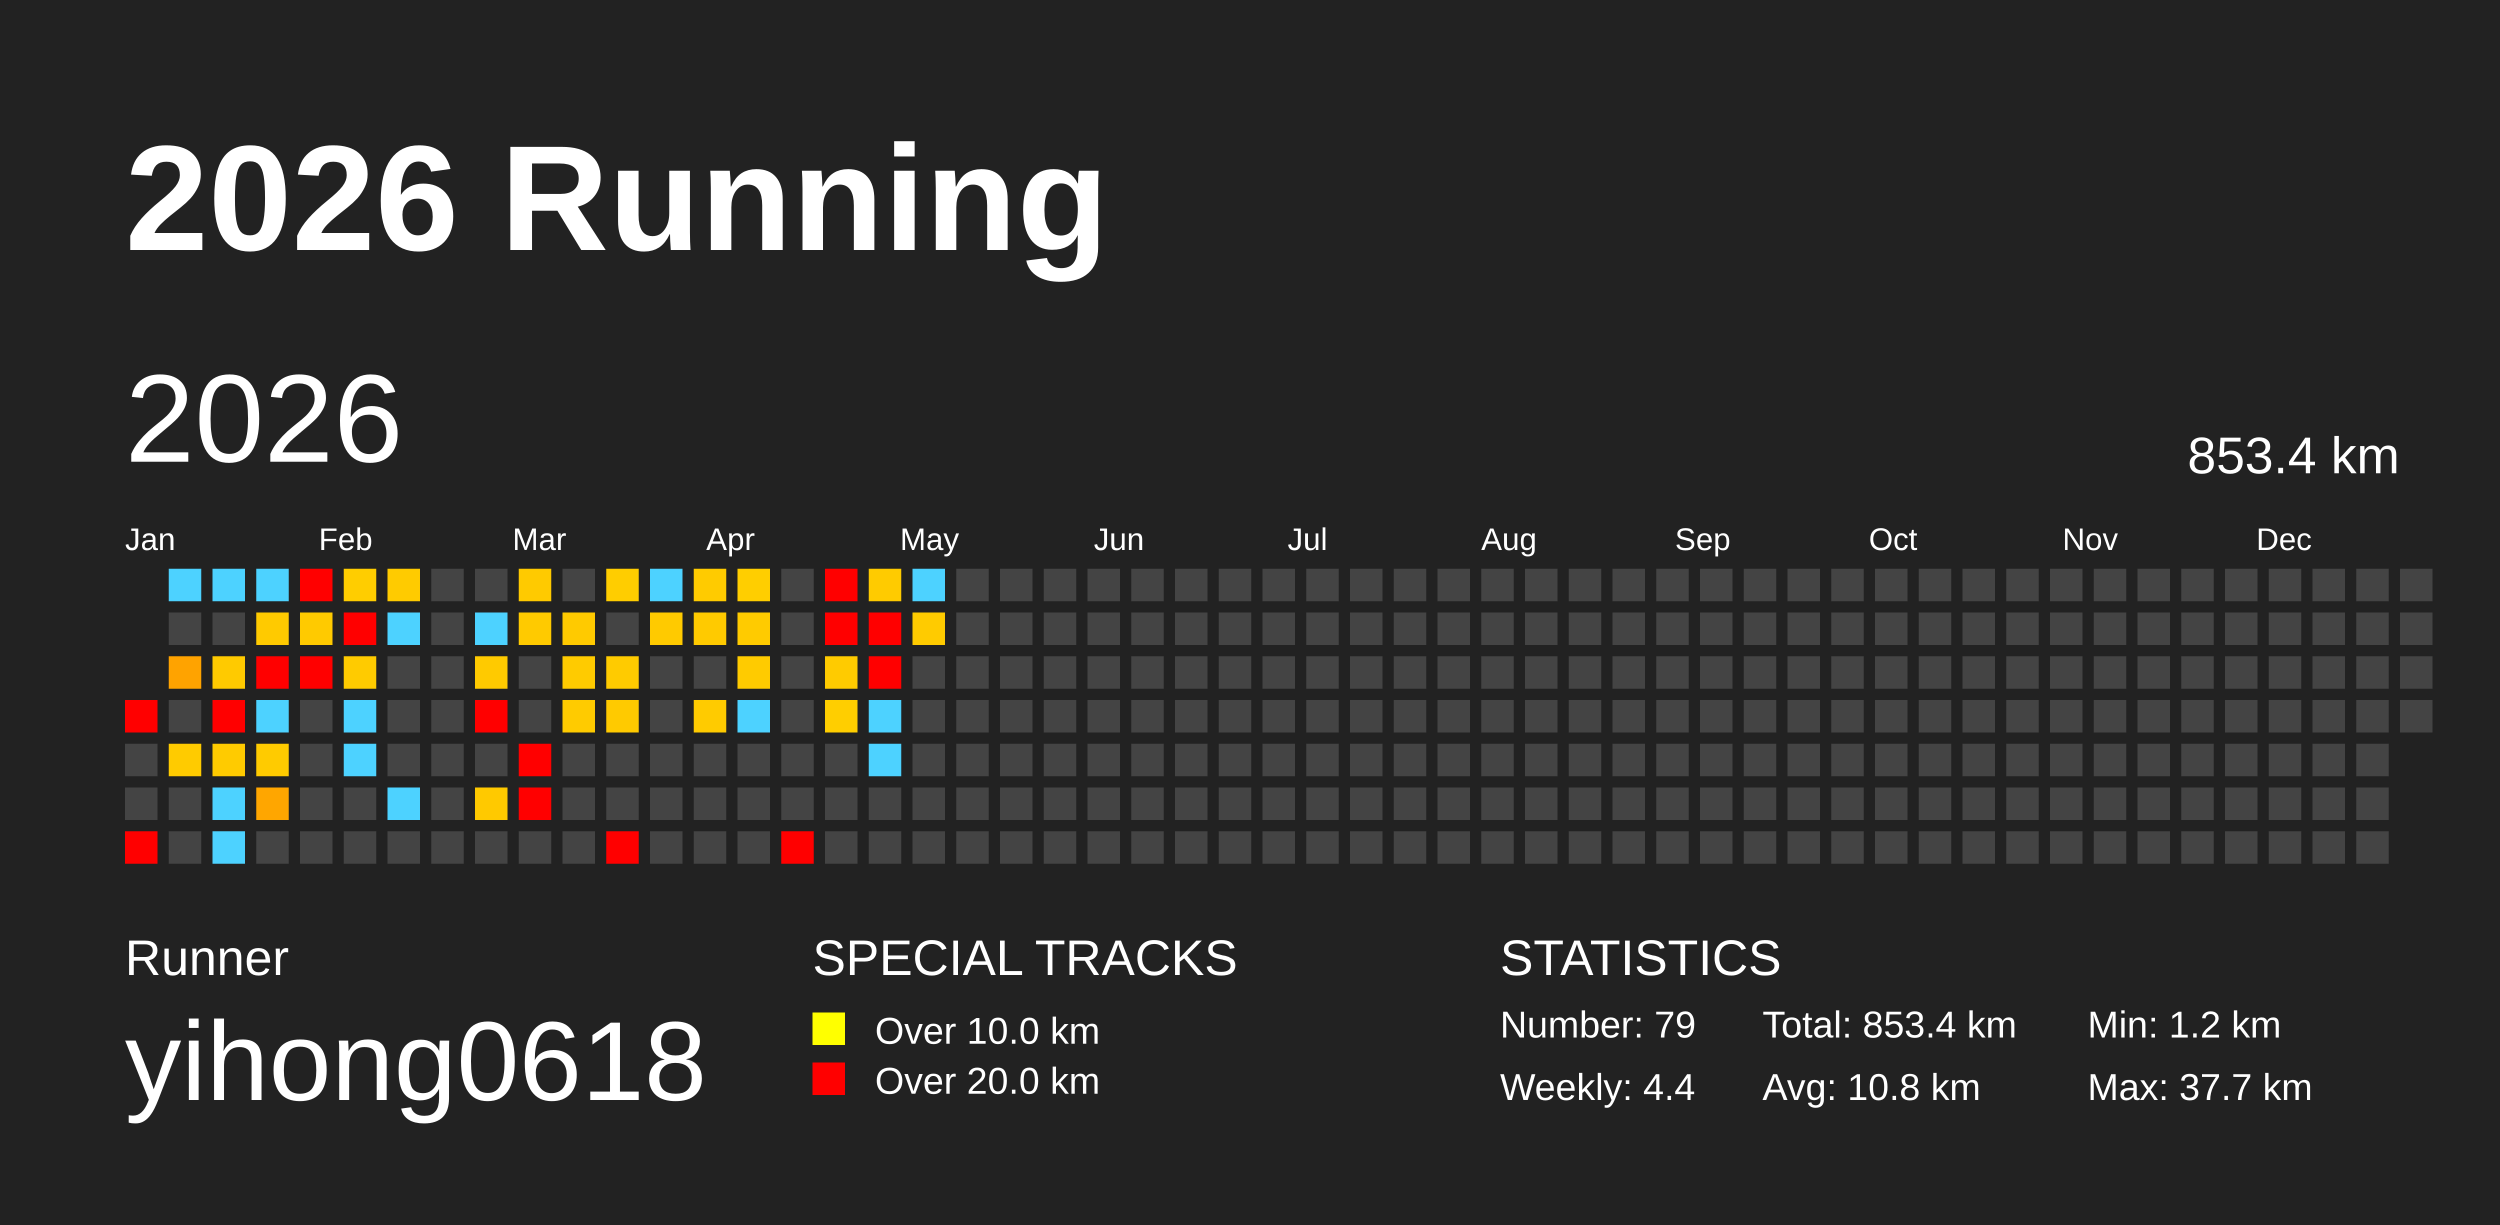
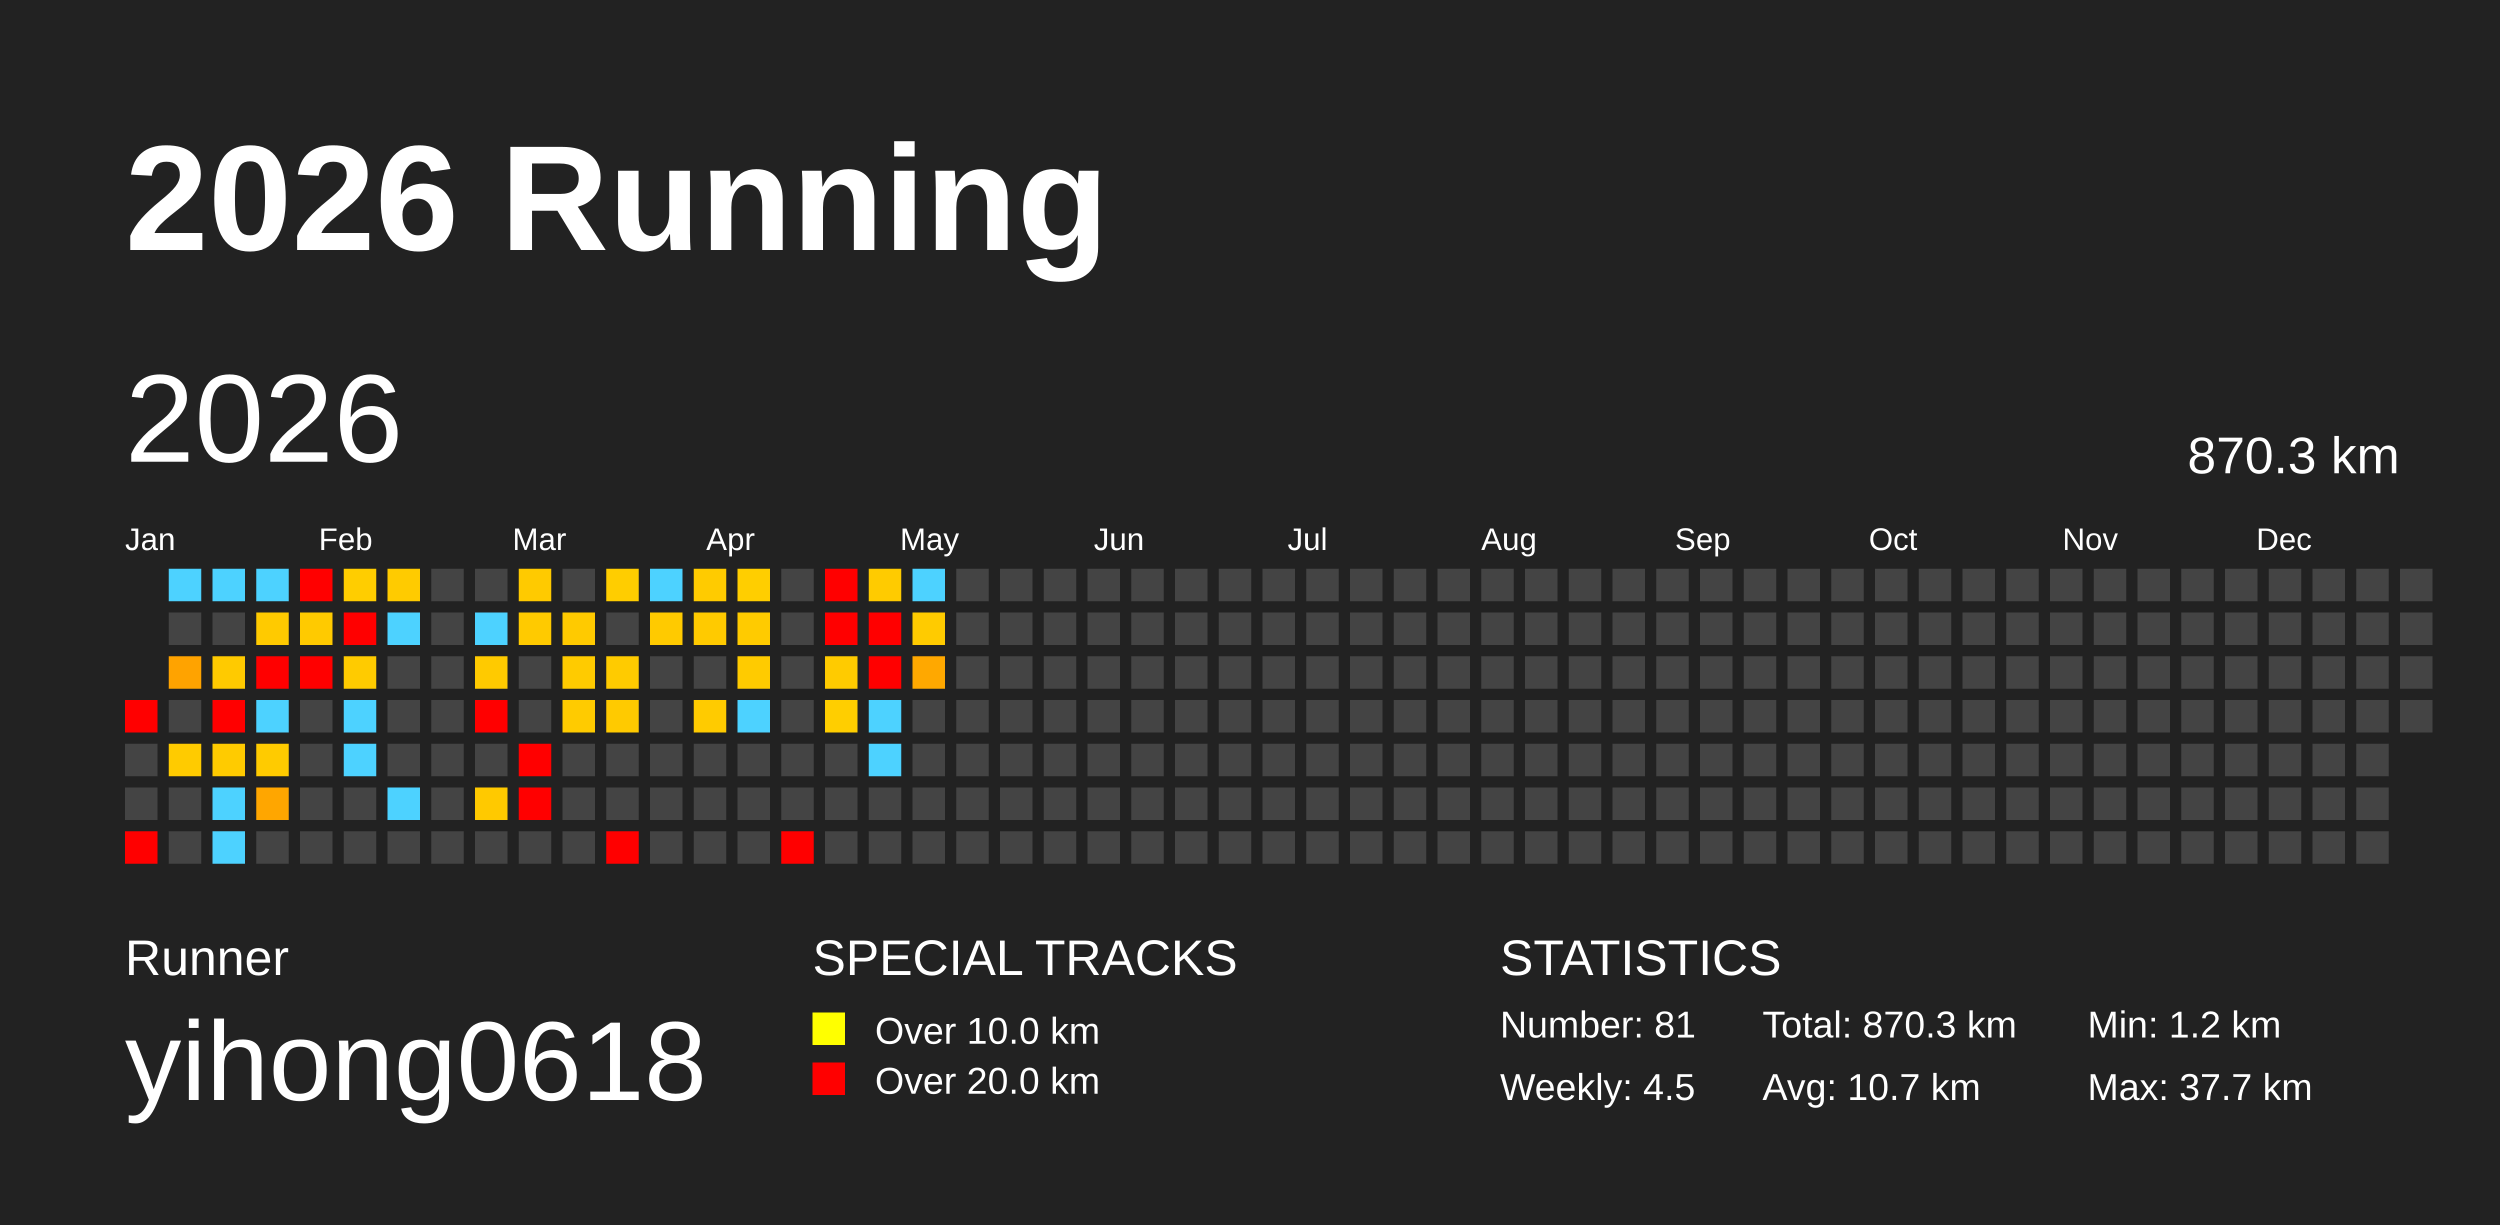
<svg xmlns="http://www.w3.org/2000/svg" baseProfile="full" height="98mm" version="1.1" viewBox="0,0,200,98" width="200mm">
  <defs />
  <rect fill="#222222" height="98" width="200" x="0" y="0" />
  <text fill="#FFFFFF" style="font-size:12px; font-family:Arial; font-weight:bold;" x="10" y="20">2026 Running</text>
  <text fill="#FFFFFF" style="font-size:4px; font-family:Arial" x="10" y="78">Runner</text>
  <text fill="#FFFFFF" style="font-size:9px; font-family:Arial" x="10" y="88">yihong0618</text>
  <text fill="#FFFFFF" style="font-size:4px; font-family:Arial" x="65" y="78">SPECIAL TRACKS</text>
  <rect fill="yellow" height="2.6" width="2.6" x="65" y="81" />
  <text fill="#FFFFFF" style="font-size:3px; font-family:Arial" x="70" y="83.5">Over 10.0 km</text>
  <rect fill="red" height="2.6" width="2.6" x="65" y="85" />
  <text fill="#FFFFFF" style="font-size:3px; font-family:Arial" x="70" y="87.5">Over 20.0 km</text>
  <text fill="#FFFFFF" style="font-size:4px; font-family:Arial" x="120" y="78">STATISTICS</text>
-   <text fill="#FFFFFF" style="font-size:3px; font-family:Arial" x="120" y="83">Number: 79</text>
-   <text fill="#FFFFFF" style="font-size:3px; font-family:Arial" x="120" y="88">Weekly: 4.4</text>
-   <text fill="#FFFFFF" style="font-size:3px; font-family:Arial" x="141" y="83">Total: 853.4 km</text>
-   <text fill="#FFFFFF" style="font-size:3px; font-family:Arial" x="141" y="88">Avg: 10.8 km</text>
+   <text fill="#FFFFFF" style="font-size:3px; font-family:Arial" x="120" y="83">Number: 81</text>
+   <text fill="#FFFFFF" style="font-size:3px; font-family:Arial" x="120" y="88">Weekly: 4.5</text>
+   <text fill="#FFFFFF" style="font-size:3px; font-family:Arial" x="141" y="83">Total: 870.3 km</text>
+   <text fill="#FFFFFF" style="font-size:3px; font-family:Arial" x="141" y="88">Avg: 10.7 km</text>
  <text fill="#FFFFFF" style="font-size:3px; font-family:Arial" x="167" y="83">Min: 1.2 km</text>
  <text fill="#FFFFFF" style="font-size:3px; font-family:Arial" x="167" y="88">Max: 37.7 km</text>
  <text dominant-baseline="hanging" fill="#FFFFFF" style="font-size:10.0px; font-family:Arial;" x="10" y="30">2026</text>
-   <text dominant-baseline="hanging" fill="#FFFFFF" style="font-size:4.125px; font-family:Arial;" x="175" y="35">853.4 km</text>
+   <text dominant-baseline="hanging" fill="#FFFFFF" style="font-size:4.125px; font-family:Arial;" x="175" y="35">870.3 km</text>
  <text fill="#FFFFFF" style="font-size:2.5px; font-family:Arial" x="10.0" y="44">Jan</text>
  <text fill="#FFFFFF" style="font-size:2.5px; font-family:Arial" x="25.5" y="44">Feb</text>
  <text fill="#FFFFFF" style="font-size:2.5px; font-family:Arial" x="41.0" y="44">Mar</text>
  <text fill="#FFFFFF" style="font-size:2.5px; font-family:Arial" x="56.5" y="44">Apr</text>
  <text fill="#FFFFFF" style="font-size:2.5px; font-family:Arial" x="72.0" y="44">May</text>
  <text fill="#FFFFFF" style="font-size:2.5px; font-family:Arial" x="87.5" y="44">Jun</text>
  <text fill="#FFFFFF" style="font-size:2.5px; font-family:Arial" x="103.0" y="44">Jul</text>
  <text fill="#FFFFFF" style="font-size:2.5px; font-family:Arial" x="118.5" y="44">Aug</text>
  <text fill="#FFFFFF" style="font-size:2.5px; font-family:Arial" x="134.0" y="44">Sep</text>
  <text fill="#FFFFFF" style="font-size:2.5px; font-family:Arial" x="149.5" y="44">Oct</text>
  <text fill="#FFFFFF" style="font-size:2.5px; font-family:Arial" x="165.0" y="44">Nov</text>
  <text fill="#FFFFFF" style="font-size:2.5px; font-family:Arial" x="180.5" y="44">Dec</text>
  <rect fill="red" height="2.6" width="2.6" x="10.0" y="56.0" />
  <rect fill="#444444" height="2.6" width="2.6" x="10.0" y="59.5" />
  <rect fill="#444444" height="2.6" width="2.6" x="10.0" y="63.0" />
  <rect fill="red" height="2.6" width="2.6" x="10.0" y="66.5" />
  <rect fill="#4dd2ff" height="2.6" width="2.6" x="13.5" y="45.5" />
  <rect fill="#444444" height="2.6" width="2.6" x="13.5" y="49.0" />
  <rect fill="#ffa300" height="2.6" width="2.6" x="13.5" y="52.5" />
  <rect fill="#444444" height="2.6" width="2.6" x="13.5" y="56.0" />
  <rect fill="#ffcb00" height="2.6" width="2.6" x="13.5" y="59.5" />
  <rect fill="#444444" height="2.6" width="2.6" x="13.5" y="63.0" />
  <rect fill="#444444" height="2.6" width="2.6" x="13.5" y="66.5" />
  <rect fill="#4dd2ff" height="2.6" width="2.6" x="17.0" y="45.5" />
  <rect fill="#444444" height="2.6" width="2.6" x="17.0" y="49.0" />
  <rect fill="#ffca00" height="2.6" width="2.6" x="17.0" y="52.5" />
  <rect fill="red" height="2.6" width="2.6" x="17.0" y="56.0" />
  <rect fill="#ffcb00" height="2.6" width="2.6" x="17.0" y="59.5" />
  <rect fill="#4dd2ff" height="2.6" width="2.6" x="17.0" y="63.0" />
  <rect fill="#4dd2ff" height="2.6" width="2.6" x="17.0" y="66.5" />
  <rect fill="#4dd2ff" height="2.6" width="2.6" x="20.5" y="45.5" />
  <rect fill="#ffca00" height="2.6" width="2.6" x="20.5" y="49.0" />
  <rect fill="red" height="2.6" width="2.6" x="20.5" y="52.5" />
  <rect fill="#4dd2ff" height="2.6" width="2.6" x="20.5" y="56.0" />
  <rect fill="#ffcb00" height="2.6" width="2.6" x="20.5" y="59.5" />
  <rect fill="#ffa600" height="2.6" width="2.6" x="20.5" y="63.0" />
  <rect fill="#444444" height="2.6" width="2.6" x="20.5" y="66.5" />
  <rect fill="red" height="2.6" width="2.6" x="24.0" y="45.5" />
  <rect fill="#ffca00" height="2.6" width="2.6" x="24.0" y="49.0" />
  <rect fill="red" height="2.6" width="2.6" x="24.0" y="52.5" />
  <rect fill="#444444" height="2.6" width="2.6" x="24.0" y="56.0" />
  <rect fill="#444444" height="2.6" width="2.6" x="24.0" y="59.5" />
  <rect fill="#444444" height="2.6" width="2.6" x="24.0" y="63.0" />
  <rect fill="#444444" height="2.6" width="2.6" x="24.0" y="66.5" />
  <rect fill="#ffcd00" height="2.6" width="2.6" x="27.5" y="45.5" />
  <rect fill="red" height="2.6" width="2.6" x="27.5" y="49.0" />
  <rect fill="#ffcb00" height="2.6" width="2.6" x="27.5" y="52.5" />
  <rect fill="#4dd2ff" height="2.6" width="2.6" x="27.5" y="56.0" />
  <rect fill="#4dd2ff" height="2.6" width="2.6" x="27.5" y="59.5" />
  <rect fill="#444444" height="2.6" width="2.6" x="27.5" y="63.0" />
  <rect fill="#444444" height="2.6" width="2.6" x="27.5" y="66.5" />
  <rect fill="#ffcb00" height="2.6" width="2.6" x="31.0" y="45.5" />
  <rect fill="#4dd2ff" height="2.6" width="2.6" x="31.0" y="49.0" />
  <rect fill="#444444" height="2.6" width="2.6" x="31.0" y="52.5" />
  <rect fill="#444444" height="2.6" width="2.6" x="31.0" y="56.0" />
  <rect fill="#444444" height="2.6" width="2.6" x="31.0" y="59.5" />
  <rect fill="#4dd2ff" height="2.6" width="2.6" x="31.0" y="63.0" />
  <rect fill="#444444" height="2.6" width="2.6" x="31.0" y="66.5" />
  <rect fill="#444444" height="2.6" width="2.6" x="34.5" y="45.5" />
  <rect fill="#444444" height="2.6" width="2.6" x="34.5" y="49.0" />
  <rect fill="#444444" height="2.6" width="2.6" x="34.5" y="52.5" />
  <rect fill="#444444" height="2.6" width="2.6" x="34.5" y="56.0" />
  <rect fill="#444444" height="2.6" width="2.6" x="34.5" y="59.5" />
  <rect fill="#444444" height="2.6" width="2.6" x="34.5" y="63.0" />
  <rect fill="#444444" height="2.6" width="2.6" x="34.5" y="66.5" />
  <rect fill="#444444" height="2.6" width="2.6" x="38.0" y="45.5" />
  <rect fill="#4dd2ff" height="2.6" width="2.6" x="38.0" y="49.0" />
  <rect fill="#ffca00" height="2.6" width="2.6" x="38.0" y="52.5" />
  <rect fill="red" height="2.6" width="2.6" x="38.0" y="56.0" />
  <rect fill="#444444" height="2.6" width="2.6" x="38.0" y="59.5" />
  <rect fill="#ffc900" height="2.6" width="2.6" x="38.0" y="63.0" />
  <rect fill="#444444" height="2.6" width="2.6" x="38.0" y="66.5" />
  <rect fill="#ffca00" height="2.6" width="2.6" x="41.5" y="45.5" />
  <rect fill="#ffca00" height="2.6" width="2.6" x="41.5" y="49.0" />
  <rect fill="#444444" height="2.6" width="2.6" x="41.5" y="52.5" />
  <rect fill="#444444" height="2.6" width="2.6" x="41.5" y="56.0" />
  <rect fill="red" height="2.6" width="2.6" x="41.5" y="59.5" />
  <rect fill="red" height="2.6" width="2.6" x="41.5" y="63.0" />
  <rect fill="#444444" height="2.6" width="2.6" x="41.5" y="66.5" />
  <rect fill="#444444" height="2.6" width="2.6" x="45.0" y="45.5" />
  <rect fill="#ffca00" height="2.6" width="2.6" x="45.0" y="49.0" />
  <rect fill="#ffcb00" height="2.6" width="2.6" x="45.0" y="52.5" />
  <rect fill="#ffcb00" height="2.6" width="2.6" x="45.0" y="56.0" />
  <rect fill="#444444" height="2.6" width="2.6" x="45.0" y="59.5" />
  <rect fill="#444444" height="2.6" width="2.6" x="45.0" y="63.0" />
  <rect fill="#444444" height="2.6" width="2.6" x="45.0" y="66.5" />
  <rect fill="#ffcd00" height="2.6" width="2.6" x="48.5" y="45.5" />
  <rect fill="#444444" height="2.6" width="2.6" x="48.5" y="49.0" />
  <rect fill="#ffcb00" height="2.6" width="2.6" x="48.5" y="52.5" />
  <rect fill="#ffca00" height="2.6" width="2.6" x="48.5" y="56.0" />
  <rect fill="#444444" height="2.6" width="2.6" x="48.5" y="59.5" />
  <rect fill="#444444" height="2.6" width="2.6" x="48.5" y="63.0" />
  <rect fill="red" height="2.6" width="2.6" x="48.5" y="66.5" />
  <rect fill="#4dd2ff" height="2.6" width="2.6" x="52.0" y="45.5" />
  <rect fill="#ffca00" height="2.6" width="2.6" x="52.0" y="49.0" />
  <rect fill="#444444" height="2.6" width="2.6" x="52.0" y="52.5" />
  <rect fill="#444444" height="2.6" width="2.6" x="52.0" y="56.0" />
  <rect fill="#444444" height="2.6" width="2.6" x="52.0" y="59.5" />
  <rect fill="#444444" height="2.6" width="2.6" x="52.0" y="63.0" />
  <rect fill="#444444" height="2.6" width="2.6" x="52.0" y="66.5" />
  <rect fill="#ffcb00" height="2.6" width="2.6" x="55.5" y="45.5" />
  <rect fill="#ffca00" height="2.6" width="2.6" x="55.5" y="49.0" />
  <rect fill="#444444" height="2.6" width="2.6" x="55.5" y="52.5" />
  <rect fill="#ffcb00" height="2.6" width="2.6" x="55.5" y="56.0" />
  <rect fill="#444444" height="2.6" width="2.6" x="55.5" y="59.5" />
  <rect fill="#444444" height="2.6" width="2.6" x="55.5" y="63.0" />
  <rect fill="#444444" height="2.6" width="2.6" x="55.5" y="66.5" />
  <rect fill="#ffce00" height="2.6" width="2.6" x="59.0" y="45.5" />
  <rect fill="#ffcb00" height="2.6" width="2.6" x="59.0" y="49.0" />
  <rect fill="#ffcb00" height="2.6" width="2.6" x="59.0" y="52.5" />
  <rect fill="#4dd2ff" height="2.6" width="2.6" x="59.0" y="56.0" />
  <rect fill="#444444" height="2.6" width="2.6" x="59.0" y="59.5" />
  <rect fill="#444444" height="2.6" width="2.6" x="59.0" y="63.0" />
  <rect fill="#444444" height="2.6" width="2.6" x="59.0" y="66.5" />
  <rect fill="#444444" height="2.6" width="2.6" x="62.5" y="45.5" />
  <rect fill="#444444" height="2.6" width="2.6" x="62.5" y="49.0" />
  <rect fill="#444444" height="2.6" width="2.6" x="62.5" y="52.5" />
  <rect fill="#444444" height="2.6" width="2.6" x="62.5" y="56.0" />
  <rect fill="#444444" height="2.6" width="2.6" x="62.5" y="59.5" />
  <rect fill="#444444" height="2.6" width="2.6" x="62.5" y="63.0" />
  <rect fill="red" height="2.6" width="2.6" x="62.5" y="66.5" />
  <rect fill="red" height="2.6" width="2.6" x="66.0" y="45.5" />
  <rect fill="red" height="2.6" width="2.6" x="66.0" y="49.0" />
  <rect fill="#ffcb00" height="2.6" width="2.6" x="66.0" y="52.5" />
  <rect fill="#ffce00" height="2.6" width="2.6" x="66.0" y="56.0" />
  <rect fill="#444444" height="2.6" width="2.6" x="66.0" y="59.5" />
  <rect fill="#444444" height="2.6" width="2.6" x="66.0" y="63.0" />
  <rect fill="#444444" height="2.6" width="2.6" x="66.0" y="66.5" />
  <rect fill="#ffcb00" height="2.6" width="2.6" x="69.5" y="45.5" />
  <rect fill="red" height="2.6" width="2.6" x="69.5" y="49.0" />
  <rect fill="red" height="2.6" width="2.6" x="69.5" y="52.5" />
  <rect fill="#4dd2ff" height="2.6" width="2.6" x="69.5" y="56.0" />
  <rect fill="#4dd2ff" height="2.6" width="2.6" x="69.5" y="59.5" />
  <rect fill="#444444" height="2.6" width="2.6" x="69.5" y="63.0" />
  <rect fill="#444444" height="2.6" width="2.6" x="69.5" y="66.5" />
  <rect fill="#4dd2ff" height="2.6" width="2.6" x="73.0" y="45.5" />
  <rect fill="#ffcb00" height="2.6" width="2.6" x="73.0" y="49.0" />
-   <rect fill="#444444" height="2.6" width="2.6" x="73.0" y="52.5" />
+   <rect fill="#ffa800" height="2.6" width="2.6" x="73.0" y="52.5" />
  <rect fill="#444444" height="2.6" width="2.6" x="73.0" y="56.0" />
  <rect fill="#444444" height="2.6" width="2.6" x="73.0" y="59.5" />
  <rect fill="#444444" height="2.6" width="2.6" x="73.0" y="63.0" />
  <rect fill="#444444" height="2.6" width="2.6" x="73.0" y="66.5" />
  <rect fill="#444444" height="2.6" width="2.6" x="76.5" y="45.5" />
  <rect fill="#444444" height="2.6" width="2.6" x="76.5" y="49.0" />
  <rect fill="#444444" height="2.6" width="2.6" x="76.5" y="52.5" />
  <rect fill="#444444" height="2.6" width="2.6" x="76.5" y="56.0" />
  <rect fill="#444444" height="2.6" width="2.6" x="76.5" y="59.5" />
  <rect fill="#444444" height="2.6" width="2.6" x="76.5" y="63.0" />
  <rect fill="#444444" height="2.6" width="2.6" x="76.5" y="66.5" />
  <rect fill="#444444" height="2.6" width="2.6" x="80.0" y="45.5" />
  <rect fill="#444444" height="2.6" width="2.6" x="80.0" y="49.0" />
  <rect fill="#444444" height="2.6" width="2.6" x="80.0" y="52.5" />
  <rect fill="#444444" height="2.6" width="2.6" x="80.0" y="56.0" />
  <rect fill="#444444" height="2.6" width="2.6" x="80.0" y="59.5" />
  <rect fill="#444444" height="2.6" width="2.6" x="80.0" y="63.0" />
  <rect fill="#444444" height="2.6" width="2.6" x="80.0" y="66.5" />
  <rect fill="#444444" height="2.6" width="2.6" x="83.5" y="45.5" />
  <rect fill="#444444" height="2.6" width="2.6" x="83.5" y="49.0" />
  <rect fill="#444444" height="2.6" width="2.6" x="83.5" y="52.5" />
  <rect fill="#444444" height="2.6" width="2.6" x="83.5" y="56.0" />
  <rect fill="#444444" height="2.6" width="2.6" x="83.5" y="59.5" />
  <rect fill="#444444" height="2.6" width="2.6" x="83.5" y="63.0" />
  <rect fill="#444444" height="2.6" width="2.6" x="83.5" y="66.5" />
  <rect fill="#444444" height="2.6" width="2.6" x="87.0" y="45.5" />
  <rect fill="#444444" height="2.6" width="2.6" x="87.0" y="49.0" />
  <rect fill="#444444" height="2.6" width="2.6" x="87.0" y="52.5" />
  <rect fill="#444444" height="2.6" width="2.6" x="87.0" y="56.0" />
  <rect fill="#444444" height="2.6" width="2.6" x="87.0" y="59.5" />
  <rect fill="#444444" height="2.6" width="2.6" x="87.0" y="63.0" />
  <rect fill="#444444" height="2.6" width="2.6" x="87.0" y="66.5" />
  <rect fill="#444444" height="2.6" width="2.6" x="90.5" y="45.5" />
  <rect fill="#444444" height="2.6" width="2.6" x="90.5" y="49.0" />
  <rect fill="#444444" height="2.6" width="2.6" x="90.5" y="52.5" />
  <rect fill="#444444" height="2.6" width="2.6" x="90.5" y="56.0" />
  <rect fill="#444444" height="2.6" width="2.6" x="90.5" y="59.5" />
  <rect fill="#444444" height="2.6" width="2.6" x="90.5" y="63.0" />
  <rect fill="#444444" height="2.6" width="2.6" x="90.5" y="66.5" />
  <rect fill="#444444" height="2.6" width="2.6" x="94.0" y="45.5" />
  <rect fill="#444444" height="2.6" width="2.6" x="94.0" y="49.0" />
  <rect fill="#444444" height="2.6" width="2.6" x="94.0" y="52.5" />
  <rect fill="#444444" height="2.6" width="2.6" x="94.0" y="56.0" />
  <rect fill="#444444" height="2.6" width="2.6" x="94.0" y="59.5" />
  <rect fill="#444444" height="2.6" width="2.6" x="94.0" y="63.0" />
  <rect fill="#444444" height="2.6" width="2.6" x="94.0" y="66.5" />
  <rect fill="#444444" height="2.6" width="2.6" x="97.5" y="45.5" />
  <rect fill="#444444" height="2.6" width="2.6" x="97.5" y="49.0" />
  <rect fill="#444444" height="2.6" width="2.6" x="97.5" y="52.5" />
  <rect fill="#444444" height="2.6" width="2.6" x="97.5" y="56.0" />
  <rect fill="#444444" height="2.6" width="2.6" x="97.5" y="59.5" />
  <rect fill="#444444" height="2.6" width="2.6" x="97.5" y="63.0" />
  <rect fill="#444444" height="2.6" width="2.6" x="97.5" y="66.5" />
  <rect fill="#444444" height="2.6" width="2.6" x="101.0" y="45.5" />
  <rect fill="#444444" height="2.6" width="2.6" x="101.0" y="49.0" />
  <rect fill="#444444" height="2.6" width="2.6" x="101.0" y="52.5" />
  <rect fill="#444444" height="2.6" width="2.6" x="101.0" y="56.0" />
  <rect fill="#444444" height="2.6" width="2.6" x="101.0" y="59.5" />
  <rect fill="#444444" height="2.6" width="2.6" x="101.0" y="63.0" />
  <rect fill="#444444" height="2.6" width="2.6" x="101.0" y="66.5" />
  <rect fill="#444444" height="2.6" width="2.6" x="104.5" y="45.5" />
  <rect fill="#444444" height="2.6" width="2.6" x="104.5" y="49.0" />
  <rect fill="#444444" height="2.6" width="2.6" x="104.5" y="52.5" />
  <rect fill="#444444" height="2.6" width="2.6" x="104.5" y="56.0" />
  <rect fill="#444444" height="2.6" width="2.6" x="104.5" y="59.5" />
  <rect fill="#444444" height="2.6" width="2.6" x="104.5" y="63.0" />
  <rect fill="#444444" height="2.6" width="2.6" x="104.5" y="66.5" />
  <rect fill="#444444" height="2.6" width="2.6" x="108.0" y="45.5" />
  <rect fill="#444444" height="2.6" width="2.6" x="108.0" y="49.0" />
  <rect fill="#444444" height="2.6" width="2.6" x="108.0" y="52.5" />
  <rect fill="#444444" height="2.6" width="2.6" x="108.0" y="56.0" />
  <rect fill="#444444" height="2.6" width="2.6" x="108.0" y="59.5" />
  <rect fill="#444444" height="2.6" width="2.6" x="108.0" y="63.0" />
  <rect fill="#444444" height="2.6" width="2.6" x="108.0" y="66.5" />
  <rect fill="#444444" height="2.6" width="2.6" x="111.5" y="45.5" />
  <rect fill="#444444" height="2.6" width="2.6" x="111.5" y="49.0" />
  <rect fill="#444444" height="2.6" width="2.6" x="111.5" y="52.5" />
  <rect fill="#444444" height="2.6" width="2.6" x="111.5" y="56.0" />
  <rect fill="#444444" height="2.6" width="2.6" x="111.5" y="59.5" />
  <rect fill="#444444" height="2.6" width="2.6" x="111.5" y="63.0" />
  <rect fill="#444444" height="2.6" width="2.6" x="111.5" y="66.5" />
  <rect fill="#444444" height="2.6" width="2.6" x="115.0" y="45.5" />
  <rect fill="#444444" height="2.6" width="2.6" x="115.0" y="49.0" />
  <rect fill="#444444" height="2.6" width="2.6" x="115.0" y="52.5" />
  <rect fill="#444444" height="2.6" width="2.6" x="115.0" y="56.0" />
  <rect fill="#444444" height="2.6" width="2.6" x="115.0" y="59.5" />
  <rect fill="#444444" height="2.6" width="2.6" x="115.0" y="63.0" />
  <rect fill="#444444" height="2.6" width="2.6" x="115.0" y="66.5" />
  <rect fill="#444444" height="2.6" width="2.6" x="118.5" y="45.5" />
  <rect fill="#444444" height="2.6" width="2.6" x="118.5" y="49.0" />
  <rect fill="#444444" height="2.6" width="2.6" x="118.5" y="52.5" />
  <rect fill="#444444" height="2.6" width="2.6" x="118.5" y="56.0" />
  <rect fill="#444444" height="2.6" width="2.6" x="118.5" y="59.5" />
  <rect fill="#444444" height="2.6" width="2.6" x="118.5" y="63.0" />
  <rect fill="#444444" height="2.6" width="2.6" x="118.5" y="66.5" />
  <rect fill="#444444" height="2.6" width="2.6" x="122.0" y="45.5" />
  <rect fill="#444444" height="2.6" width="2.6" x="122.0" y="49.0" />
  <rect fill="#444444" height="2.6" width="2.6" x="122.0" y="52.5" />
  <rect fill="#444444" height="2.6" width="2.6" x="122.0" y="56.0" />
  <rect fill="#444444" height="2.6" width="2.6" x="122.0" y="59.5" />
  <rect fill="#444444" height="2.6" width="2.6" x="122.0" y="63.0" />
  <rect fill="#444444" height="2.6" width="2.6" x="122.0" y="66.5" />
  <rect fill="#444444" height="2.6" width="2.6" x="125.5" y="45.5" />
  <rect fill="#444444" height="2.6" width="2.6" x="125.5" y="49.0" />
  <rect fill="#444444" height="2.6" width="2.6" x="125.5" y="52.5" />
  <rect fill="#444444" height="2.6" width="2.6" x="125.5" y="56.0" />
  <rect fill="#444444" height="2.6" width="2.6" x="125.5" y="59.5" />
  <rect fill="#444444" height="2.6" width="2.6" x="125.5" y="63.0" />
  <rect fill="#444444" height="2.6" width="2.6" x="125.5" y="66.5" />
  <rect fill="#444444" height="2.6" width="2.6" x="129.0" y="45.5" />
  <rect fill="#444444" height="2.6" width="2.6" x="129.0" y="49.0" />
  <rect fill="#444444" height="2.6" width="2.6" x="129.0" y="52.5" />
  <rect fill="#444444" height="2.6" width="2.6" x="129.0" y="56.0" />
  <rect fill="#444444" height="2.6" width="2.6" x="129.0" y="59.5" />
  <rect fill="#444444" height="2.6" width="2.6" x="129.0" y="63.0" />
  <rect fill="#444444" height="2.6" width="2.6" x="129.0" y="66.5" />
  <rect fill="#444444" height="2.6" width="2.6" x="132.5" y="45.5" />
  <rect fill="#444444" height="2.6" width="2.6" x="132.5" y="49.0" />
  <rect fill="#444444" height="2.6" width="2.6" x="132.5" y="52.5" />
  <rect fill="#444444" height="2.6" width="2.6" x="132.5" y="56.0" />
  <rect fill="#444444" height="2.6" width="2.6" x="132.5" y="59.5" />
  <rect fill="#444444" height="2.6" width="2.6" x="132.5" y="63.0" />
  <rect fill="#444444" height="2.6" width="2.6" x="132.5" y="66.5" />
  <rect fill="#444444" height="2.6" width="2.6" x="136.0" y="45.5" />
  <rect fill="#444444" height="2.6" width="2.6" x="136.0" y="49.0" />
  <rect fill="#444444" height="2.6" width="2.6" x="136.0" y="52.5" />
  <rect fill="#444444" height="2.6" width="2.6" x="136.0" y="56.0" />
  <rect fill="#444444" height="2.6" width="2.6" x="136.0" y="59.5" />
  <rect fill="#444444" height="2.6" width="2.6" x="136.0" y="63.0" />
  <rect fill="#444444" height="2.6" width="2.6" x="136.0" y="66.5" />
  <rect fill="#444444" height="2.6" width="2.6" x="139.5" y="45.5" />
  <rect fill="#444444" height="2.6" width="2.6" x="139.5" y="49.0" />
  <rect fill="#444444" height="2.6" width="2.6" x="139.5" y="52.5" />
  <rect fill="#444444" height="2.6" width="2.6" x="139.5" y="56.0" />
  <rect fill="#444444" height="2.6" width="2.6" x="139.5" y="59.5" />
  <rect fill="#444444" height="2.6" width="2.6" x="139.5" y="63.0" />
  <rect fill="#444444" height="2.6" width="2.6" x="139.5" y="66.5" />
  <rect fill="#444444" height="2.6" width="2.6" x="143.0" y="45.5" />
  <rect fill="#444444" height="2.6" width="2.6" x="143.0" y="49.0" />
  <rect fill="#444444" height="2.6" width="2.6" x="143.0" y="52.5" />
  <rect fill="#444444" height="2.6" width="2.6" x="143.0" y="56.0" />
  <rect fill="#444444" height="2.6" width="2.6" x="143.0" y="59.5" />
  <rect fill="#444444" height="2.6" width="2.6" x="143.0" y="63.0" />
  <rect fill="#444444" height="2.6" width="2.6" x="143.0" y="66.5" />
  <rect fill="#444444" height="2.6" width="2.6" x="146.5" y="45.5" />
  <rect fill="#444444" height="2.6" width="2.6" x="146.5" y="49.0" />
  <rect fill="#444444" height="2.6" width="2.6" x="146.5" y="52.5" />
  <rect fill="#444444" height="2.6" width="2.6" x="146.5" y="56.0" />
  <rect fill="#444444" height="2.6" width="2.6" x="146.5" y="59.5" />
  <rect fill="#444444" height="2.6" width="2.6" x="146.5" y="63.0" />
  <rect fill="#444444" height="2.6" width="2.6" x="146.5" y="66.5" />
  <rect fill="#444444" height="2.6" width="2.6" x="150.0" y="45.5" />
  <rect fill="#444444" height="2.6" width="2.6" x="150.0" y="49.0" />
  <rect fill="#444444" height="2.6" width="2.6" x="150.0" y="52.5" />
  <rect fill="#444444" height="2.6" width="2.6" x="150.0" y="56.0" />
  <rect fill="#444444" height="2.6" width="2.6" x="150.0" y="59.5" />
  <rect fill="#444444" height="2.6" width="2.6" x="150.0" y="63.0" />
  <rect fill="#444444" height="2.6" width="2.6" x="150.0" y="66.5" />
  <rect fill="#444444" height="2.6" width="2.6" x="153.5" y="45.5" />
  <rect fill="#444444" height="2.6" width="2.6" x="153.5" y="49.0" />
  <rect fill="#444444" height="2.6" width="2.6" x="153.5" y="52.5" />
  <rect fill="#444444" height="2.6" width="2.6" x="153.5" y="56.0" />
  <rect fill="#444444" height="2.6" width="2.6" x="153.5" y="59.5" />
  <rect fill="#444444" height="2.6" width="2.6" x="153.5" y="63.0" />
  <rect fill="#444444" height="2.6" width="2.6" x="153.5" y="66.5" />
  <rect fill="#444444" height="2.6" width="2.6" x="157.0" y="45.5" />
  <rect fill="#444444" height="2.6" width="2.6" x="157.0" y="49.0" />
  <rect fill="#444444" height="2.6" width="2.6" x="157.0" y="52.5" />
  <rect fill="#444444" height="2.6" width="2.6" x="157.0" y="56.0" />
  <rect fill="#444444" height="2.6" width="2.6" x="157.0" y="59.5" />
  <rect fill="#444444" height="2.6" width="2.6" x="157.0" y="63.0" />
  <rect fill="#444444" height="2.6" width="2.6" x="157.0" y="66.5" />
  <rect fill="#444444" height="2.6" width="2.6" x="160.5" y="45.5" />
  <rect fill="#444444" height="2.6" width="2.6" x="160.5" y="49.0" />
  <rect fill="#444444" height="2.6" width="2.6" x="160.5" y="52.5" />
  <rect fill="#444444" height="2.6" width="2.6" x="160.5" y="56.0" />
  <rect fill="#444444" height="2.6" width="2.6" x="160.5" y="59.5" />
  <rect fill="#444444" height="2.6" width="2.6" x="160.5" y="63.0" />
  <rect fill="#444444" height="2.6" width="2.6" x="160.5" y="66.5" />
  <rect fill="#444444" height="2.6" width="2.6" x="164.0" y="45.5" />
  <rect fill="#444444" height="2.6" width="2.6" x="164.0" y="49.0" />
  <rect fill="#444444" height="2.6" width="2.6" x="164.0" y="52.5" />
  <rect fill="#444444" height="2.6" width="2.6" x="164.0" y="56.0" />
  <rect fill="#444444" height="2.6" width="2.6" x="164.0" y="59.5" />
  <rect fill="#444444" height="2.6" width="2.6" x="164.0" y="63.0" />
  <rect fill="#444444" height="2.6" width="2.6" x="164.0" y="66.5" />
  <rect fill="#444444" height="2.6" width="2.6" x="167.5" y="45.5" />
  <rect fill="#444444" height="2.6" width="2.6" x="167.5" y="49.0" />
  <rect fill="#444444" height="2.6" width="2.6" x="167.5" y="52.5" />
  <rect fill="#444444" height="2.6" width="2.6" x="167.5" y="56.0" />
  <rect fill="#444444" height="2.6" width="2.6" x="167.5" y="59.5" />
  <rect fill="#444444" height="2.6" width="2.6" x="167.5" y="63.0" />
  <rect fill="#444444" height="2.6" width="2.6" x="167.5" y="66.5" />
  <rect fill="#444444" height="2.6" width="2.6" x="171.0" y="45.5" />
  <rect fill="#444444" height="2.6" width="2.6" x="171.0" y="49.0" />
  <rect fill="#444444" height="2.6" width="2.6" x="171.0" y="52.5" />
  <rect fill="#444444" height="2.6" width="2.6" x="171.0" y="56.0" />
  <rect fill="#444444" height="2.6" width="2.6" x="171.0" y="59.5" />
  <rect fill="#444444" height="2.6" width="2.6" x="171.0" y="63.0" />
  <rect fill="#444444" height="2.6" width="2.6" x="171.0" y="66.5" />
  <rect fill="#444444" height="2.6" width="2.6" x="174.5" y="45.5" />
  <rect fill="#444444" height="2.6" width="2.6" x="174.5" y="49.0" />
  <rect fill="#444444" height="2.6" width="2.6" x="174.5" y="52.5" />
  <rect fill="#444444" height="2.6" width="2.6" x="174.5" y="56.0" />
  <rect fill="#444444" height="2.6" width="2.6" x="174.5" y="59.5" />
  <rect fill="#444444" height="2.6" width="2.6" x="174.5" y="63.0" />
  <rect fill="#444444" height="2.6" width="2.6" x="174.5" y="66.5" />
  <rect fill="#444444" height="2.6" width="2.6" x="178.0" y="45.5" />
  <rect fill="#444444" height="2.6" width="2.6" x="178.0" y="49.0" />
  <rect fill="#444444" height="2.6" width="2.6" x="178.0" y="52.5" />
  <rect fill="#444444" height="2.6" width="2.6" x="178.0" y="56.0" />
  <rect fill="#444444" height="2.6" width="2.6" x="178.0" y="59.5" />
  <rect fill="#444444" height="2.6" width="2.6" x="178.0" y="63.0" />
  <rect fill="#444444" height="2.6" width="2.6" x="178.0" y="66.5" />
  <rect fill="#444444" height="2.6" width="2.6" x="181.5" y="45.5" />
  <rect fill="#444444" height="2.6" width="2.6" x="181.5" y="49.0" />
  <rect fill="#444444" height="2.6" width="2.6" x="181.5" y="52.5" />
  <rect fill="#444444" height="2.6" width="2.6" x="181.5" y="56.0" />
  <rect fill="#444444" height="2.6" width="2.6" x="181.5" y="59.5" />
  <rect fill="#444444" height="2.6" width="2.6" x="181.5" y="63.0" />
  <rect fill="#444444" height="2.6" width="2.6" x="181.5" y="66.5" />
  <rect fill="#444444" height="2.6" width="2.6" x="185.0" y="45.5" />
  <rect fill="#444444" height="2.6" width="2.6" x="185.0" y="49.0" />
  <rect fill="#444444" height="2.6" width="2.6" x="185.0" y="52.5" />
  <rect fill="#444444" height="2.6" width="2.6" x="185.0" y="56.0" />
  <rect fill="#444444" height="2.6" width="2.6" x="185.0" y="59.5" />
  <rect fill="#444444" height="2.6" width="2.6" x="185.0" y="63.0" />
  <rect fill="#444444" height="2.6" width="2.6" x="185.0" y="66.5" />
  <rect fill="#444444" height="2.6" width="2.6" x="188.5" y="45.5" />
  <rect fill="#444444" height="2.6" width="2.6" x="188.5" y="49.0" />
  <rect fill="#444444" height="2.6" width="2.6" x="188.5" y="52.5" />
  <rect fill="#444444" height="2.6" width="2.6" x="188.5" y="56.0" />
  <rect fill="#444444" height="2.6" width="2.6" x="188.5" y="59.5" />
  <rect fill="#444444" height="2.6" width="2.6" x="188.5" y="63.0" />
  <rect fill="#444444" height="2.6" width="2.6" x="188.5" y="66.5" />
  <rect fill="#444444" height="2.6" width="2.6" x="192.0" y="45.5" />
  <rect fill="#444444" height="2.6" width="2.6" x="192.0" y="49.0" />
  <rect fill="#444444" height="2.6" width="2.6" x="192.0" y="52.5" />
  <rect fill="#444444" height="2.6" width="2.6" x="192.0" y="56.0" />
</svg>
